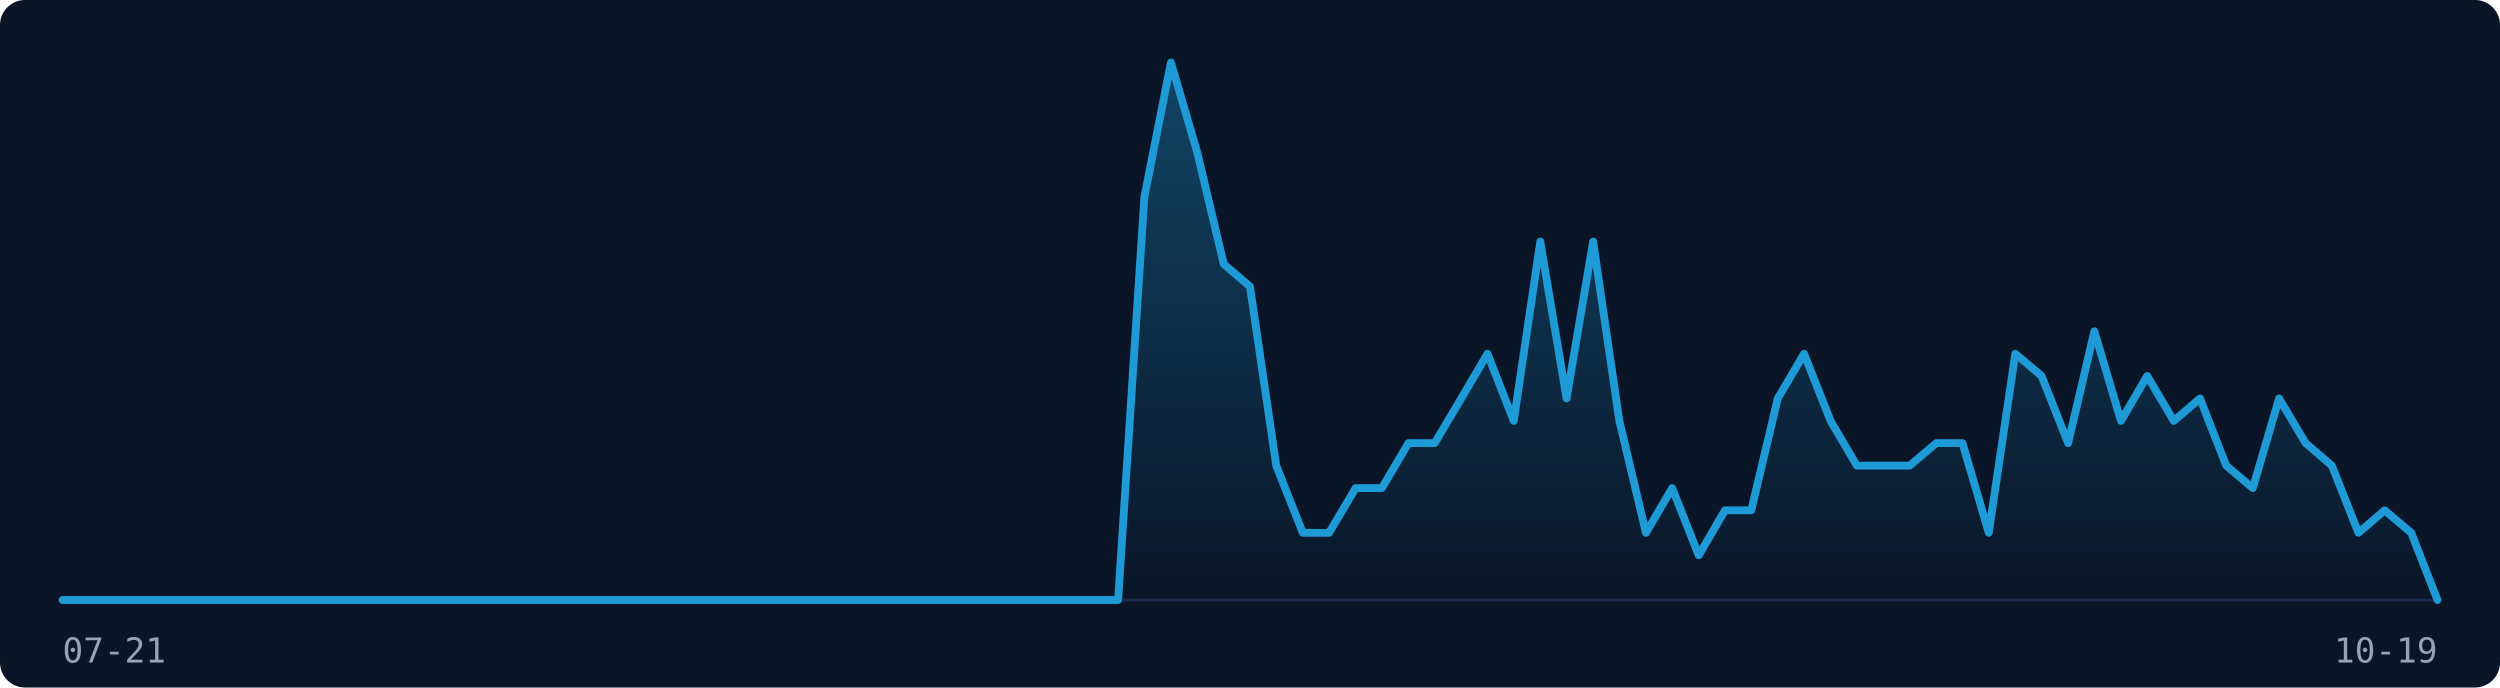
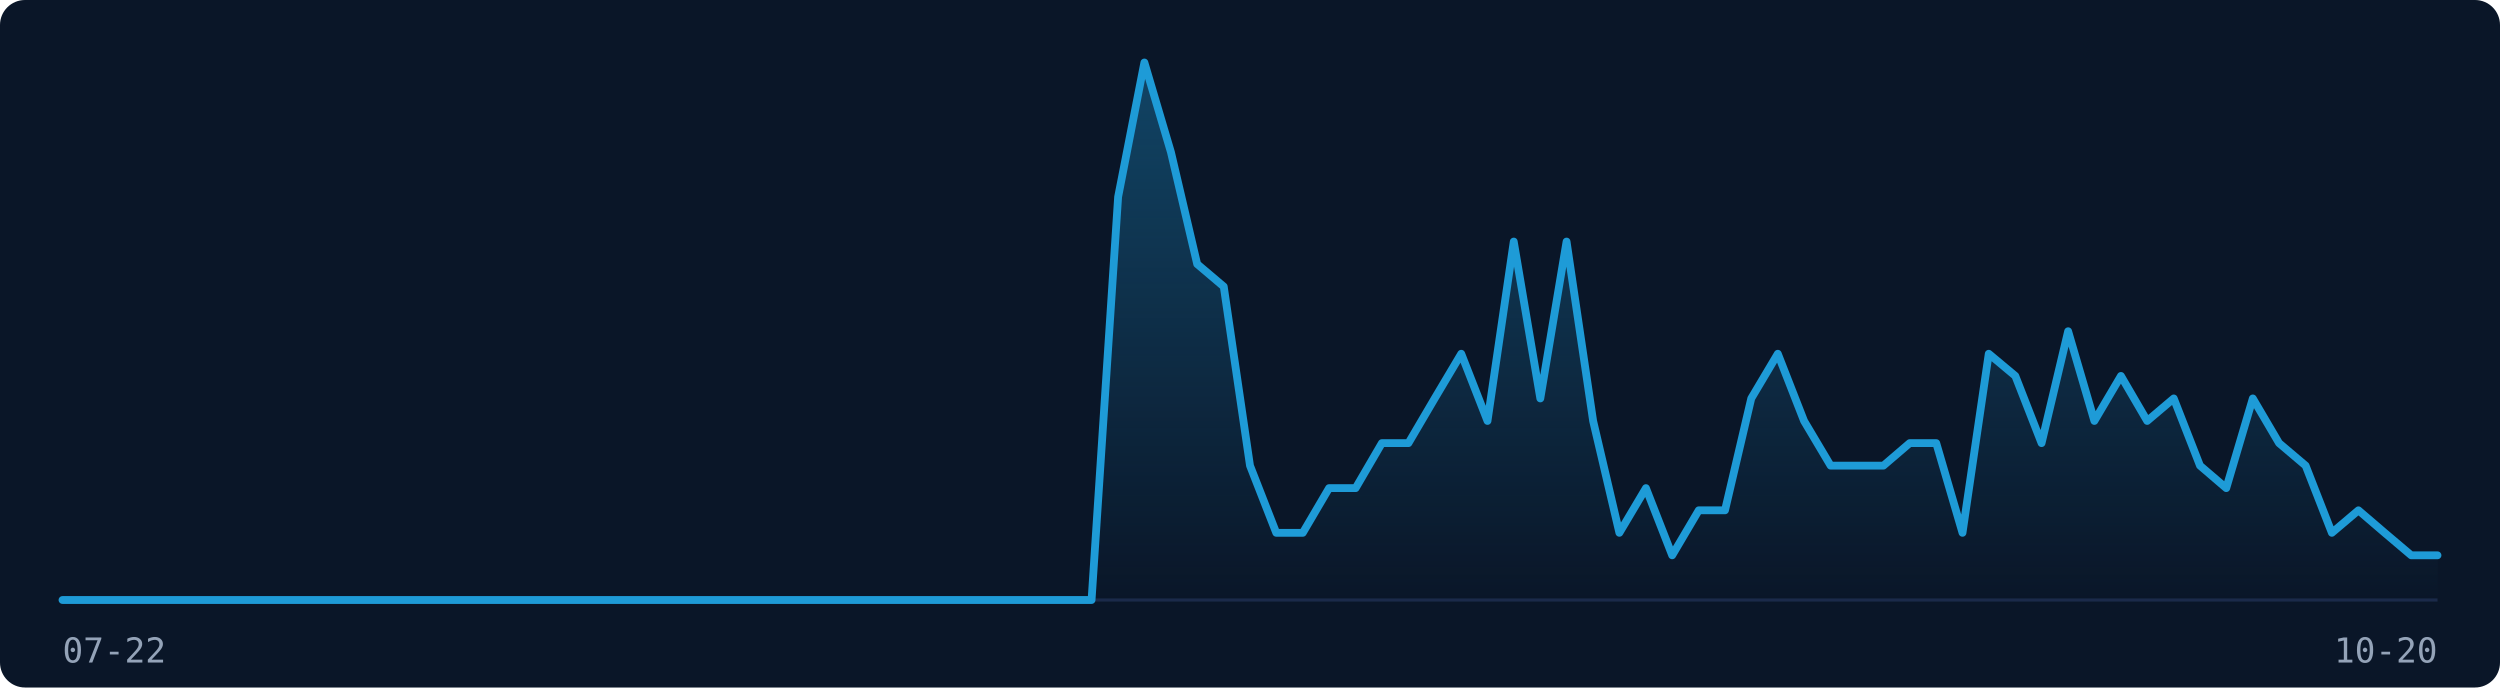
<svg xmlns="http://www.w3.org/2000/svg" width="800" height="220" viewBox="0 0 800 220" role="img" aria-label="Visitor traffic over the last 91 days">
  <rect width="800" height="220" fill="#0A1628" rx="8" />
  <line x1="20" y1="192" x2="780" y2="192" stroke="#1B2A4A" stroke-width="1" />
  <defs>
    <linearGradient id="fill-dark" x1="0" y1="0" x2="0" y2="1">
      <stop offset="0%" stop-color="rgba(30,155,215,0.35)" />
      <stop offset="100%" stop-color="rgba(30,155,215,0)" />
    </linearGradient>
  </defs>
-   <path d="M20.0,192.0 L28.4,192.0 L36.9,192.0 L45.3,192.0 L53.8,192.0 L62.2,192.0 L70.7,192.0 L79.1,192.0 L87.6,192.0 L96.0,192.0 L104.4,192.0 L112.9,192.0 L121.3,192.0 L129.8,192.0 L138.2,192.0 L146.7,192.0 L155.1,192.0 L163.6,192.0 L172.0,192.0 L180.4,192.0 L188.9,192.0 L197.3,192.0 L205.8,192.0 L214.2,192.0 L222.7,192.0 L231.1,192.0 L239.6,192.0 L248.0,192.0 L256.4,192.0 L264.9,192.0 L273.3,192.0 L281.8,192.0 L290.2,192.0 L298.7,192.0 L307.1,192.0 L315.6,192.0 L324.0,192.0 L332.4,192.0 L340.9,192.0 L349.3,192.0 L357.8,192.0 L366.2,63.0 L374.7,20.0 L383.1,48.7 L391.6,84.5 L400.0,91.7 L408.4,149.0 L416.9,170.5 L425.3,170.5 L433.8,156.2 L442.2,156.2 L450.7,141.8 L459.1,141.8 L467.6,127.5 L476.0,113.2 L484.4,134.7 L492.9,77.3 L501.3,127.5 L509.8,77.3 L518.2,134.7 L526.7,170.5 L535.1,156.2 L543.6,177.7 L552.0,163.3 L560.4,163.3 L568.9,127.5 L577.3,113.2 L585.8,134.7 L594.2,149.0 L602.7,149.0 L611.1,149.0 L619.6,141.8 L628.0,141.8 L636.4,170.5 L644.9,113.2 L653.3,120.3 L661.8,141.8 L670.2,106.0 L678.7,134.7 L687.1,120.3 L695.6,134.7 L704.0,127.5 L712.4,149.0 L720.9,156.2 L729.3,127.5 L737.8,141.8 L746.2,149.0 L754.7,170.5 L763.1,163.3 L771.6,170.5 L780.0,192.0 L780.0,192 L20.0,192 Z" fill="url(#fill-dark)" stroke="none" />
-   <path d="M20.0,192.0 L28.4,192.0 L36.9,192.0 L45.3,192.0 L53.8,192.0 L62.2,192.0 L70.7,192.0 L79.1,192.0 L87.6,192.0 L96.0,192.0 L104.4,192.0 L112.9,192.0 L121.3,192.0 L129.8,192.0 L138.2,192.0 L146.7,192.0 L155.1,192.0 L163.6,192.0 L172.0,192.0 L180.4,192.0 L188.9,192.0 L197.3,192.0 L205.8,192.0 L214.2,192.0 L222.7,192.0 L231.1,192.0 L239.6,192.0 L248.0,192.0 L256.4,192.0 L264.9,192.0 L273.3,192.0 L281.8,192.0 L290.2,192.0 L298.7,192.0 L307.1,192.0 L315.6,192.0 L324.0,192.0 L332.4,192.0 L340.9,192.0 L349.3,192.0 L357.8,192.0 L366.2,63.0 L374.7,20.0 L383.1,48.7 L391.6,84.5 L400.0,91.7 L408.4,149.0 L416.9,170.5 L425.3,170.5 L433.8,156.2 L442.2,156.2 L450.7,141.8 L459.1,141.8 L467.6,127.5 L476.0,113.2 L484.4,134.7 L492.9,77.3 L501.3,127.5 L509.8,77.3 L518.2,134.7 L526.7,170.5 L535.1,156.2 L543.6,177.7 L552.0,163.3 L560.4,163.3 L568.9,127.5 L577.3,113.2 L585.8,134.7 L594.2,149.0 L602.7,149.0 L611.1,149.0 L619.6,141.8 L628.0,141.8 L636.4,170.5 L644.9,113.2 L653.3,120.3 L661.8,141.8 L670.2,106.0 L678.7,134.7 L687.1,120.3 L695.6,134.7 L704.0,127.5 L712.4,149.0 L720.9,156.2 L729.3,127.5 L737.8,141.8 L746.2,149.0 L754.7,170.5 L763.1,163.3 L771.6,170.5 L780.0,192.0" fill="none" stroke="#1E9BD7" stroke-width="2.5" stroke-linejoin="round" stroke-linecap="round" />
-   <text x="20" y="212" font-family="monospace" font-size="11" fill="#94A3B8">07-21</text>
-   <text x="780" y="212" font-family="monospace" font-size="11" fill="#94A3B8" text-anchor="end">10-19</text>
+   <path d="M20.0,192.0 L28.4,192.0 L36.9,192.0 L45.3,192.0 L53.8,192.0 L62.2,192.0 L70.7,192.0 L79.1,192.0 L87.6,192.0 L96.0,192.0 L104.4,192.0 L112.9,192.0 L121.3,192.0 L129.8,192.0 L138.2,192.0 L146.7,192.0 L155.1,192.0 L163.6,192.0 L172.0,192.0 L180.4,192.0 L188.9,192.0 L197.3,192.0 L205.8,192.0 L214.2,192.0 L222.7,192.0 L231.1,192.0 L239.6,192.0 L248.0,192.0 L256.4,192.0 L264.9,192.0 L273.3,192.0 L281.8,192.0 L290.2,192.0 L298.7,192.0 L307.1,192.0 L315.6,192.0 L324.0,192.0 L332.4,192.0 L340.9,192.0 L349.3,192.0 L357.8,63.0 L366.2,20.0 L374.7,48.7 L383.1,84.5 L391.6,91.7 L400.0,149.0 L408.4,170.5 L416.9,170.5 L425.3,156.2 L433.8,156.2 L442.2,141.8 L450.7,141.8 L459.1,127.5 L467.6,113.2 L476.0,134.7 L484.4,77.3 L492.9,127.5 L501.3,77.3 L509.8,134.7 L518.2,170.5 L526.7,156.2 L535.1,177.7 L543.6,163.3 L552.0,163.3 L560.4,127.5 L568.9,113.2 L577.3,134.7 L585.8,149.0 L594.2,149.0 L602.7,149.0 L611.1,141.8 L619.6,141.8 L628.0,170.5 L636.4,113.2 L644.9,120.3 L653.3,141.8 L661.8,106.0 L670.2,134.7 L678.7,120.3 L687.1,134.7 L695.6,127.5 L704.0,149.0 L712.4,156.2 L720.9,127.5 L729.3,141.8 L737.8,149.0 L746.2,170.5 L754.7,163.3 L763.1,170.5 L771.6,177.7 L780.0,177.7 L780.0,192 L20.0,192 Z" fill="url(#fill-dark)" stroke="none" />
+   <path d="M20.0,192.0 L28.4,192.0 L36.9,192.0 L45.3,192.0 L53.8,192.0 L62.2,192.0 L70.7,192.0 L79.1,192.0 L87.6,192.0 L96.0,192.0 L104.4,192.0 L112.9,192.0 L121.3,192.0 L129.8,192.0 L138.2,192.0 L146.7,192.0 L155.1,192.0 L163.6,192.0 L172.0,192.0 L180.4,192.0 L188.9,192.0 L197.3,192.0 L205.8,192.0 L214.2,192.0 L222.7,192.0 L231.1,192.0 L239.6,192.0 L248.0,192.0 L256.4,192.0 L264.9,192.0 L273.3,192.0 L281.8,192.0 L290.2,192.0 L298.7,192.0 L307.1,192.0 L315.6,192.0 L324.0,192.0 L332.4,192.0 L340.9,192.0 L349.3,192.0 L357.8,63.0 L366.2,20.0 L374.7,48.7 L383.1,84.5 L391.6,91.7 L400.0,149.0 L408.4,170.5 L416.9,170.5 L425.3,156.2 L433.8,156.2 L442.2,141.8 L450.7,141.8 L459.1,127.5 L467.6,113.2 L476.0,134.7 L484.4,77.3 L492.9,127.5 L501.3,77.3 L509.8,134.7 L518.2,170.5 L526.7,156.2 L535.1,177.7 L543.6,163.3 L552.0,163.3 L560.4,127.5 L568.9,113.2 L577.3,134.7 L585.8,149.0 L594.2,149.0 L602.7,149.0 L611.1,141.8 L619.6,141.8 L628.0,170.5 L636.4,113.2 L644.9,120.3 L653.3,141.8 L661.8,106.0 L670.2,134.7 L678.7,120.3 L687.1,134.7 L695.6,127.5 L704.0,149.0 L712.4,156.2 L720.9,127.5 L729.3,141.8 L737.8,149.0 L746.2,170.5 L754.7,163.3 L763.1,170.5 L771.6,177.7 L780.0,177.7" fill="none" stroke="#1E9BD7" stroke-width="2.5" stroke-linejoin="round" stroke-linecap="round" />
+   <text x="20" y="212" font-family="monospace" font-size="11" fill="#94A3B8">07-22</text>
+   <text x="780" y="212" font-family="monospace" font-size="11" fill="#94A3B8" text-anchor="end">10-20</text>
</svg>
